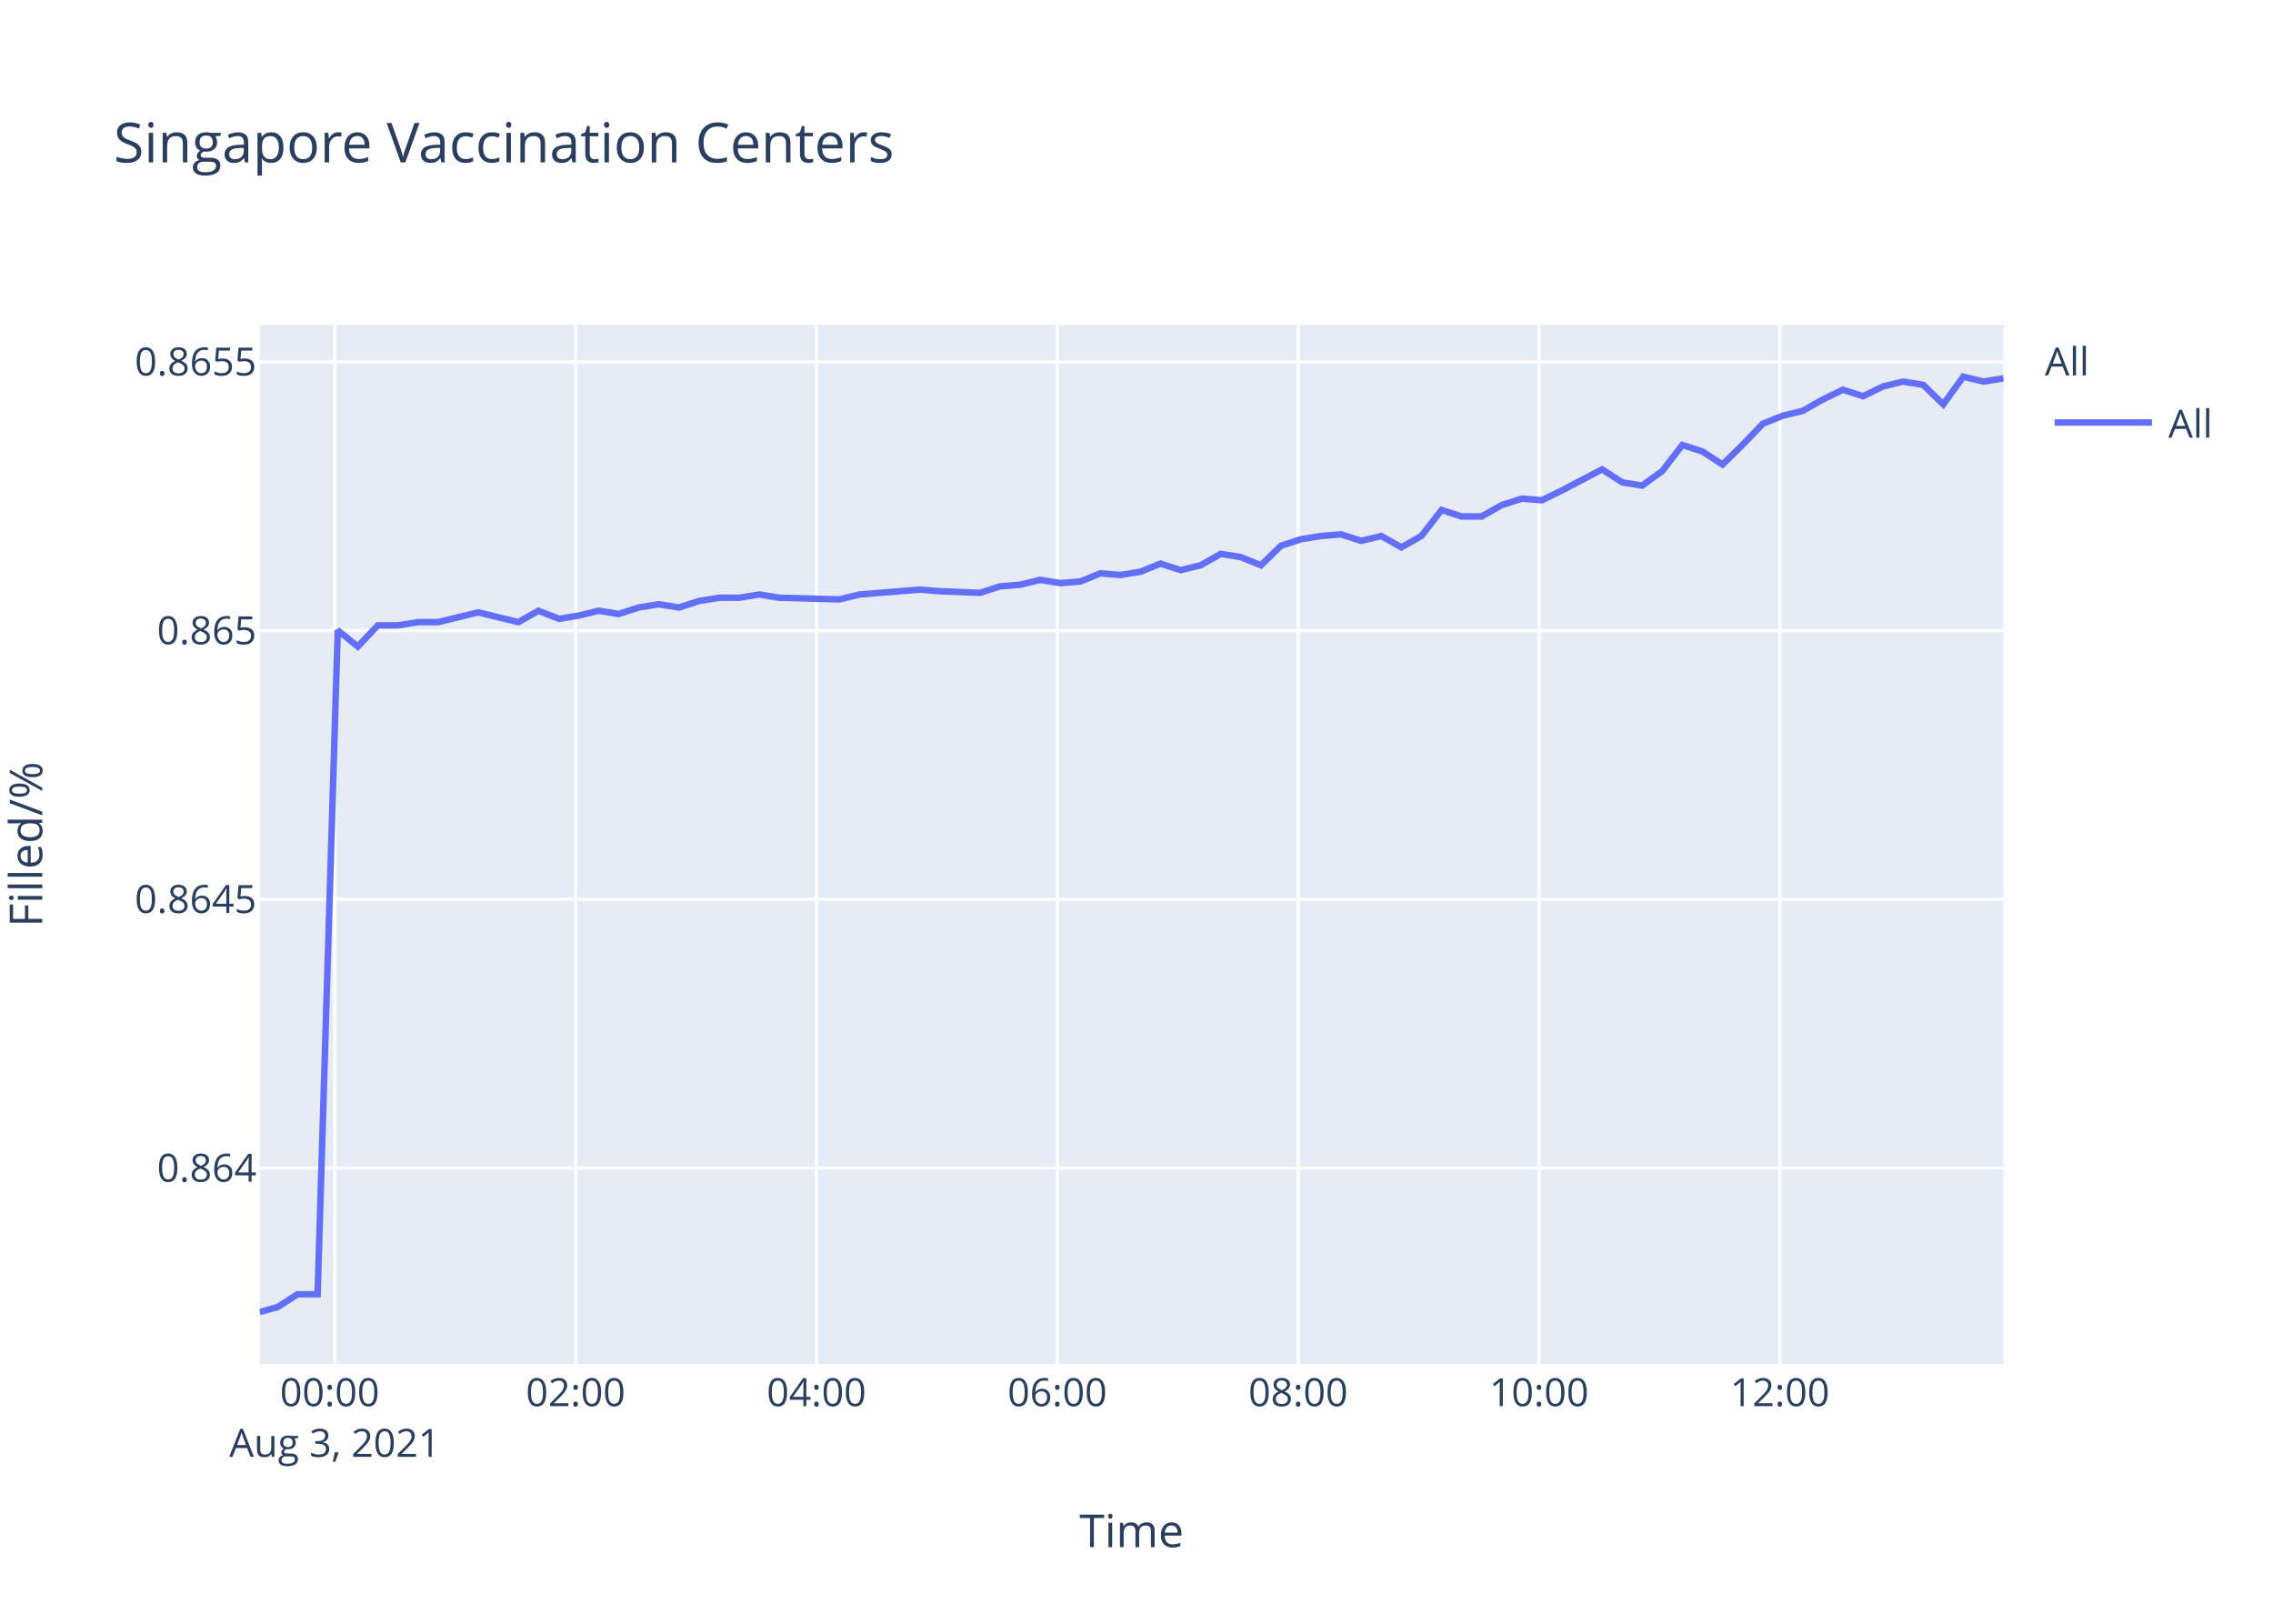
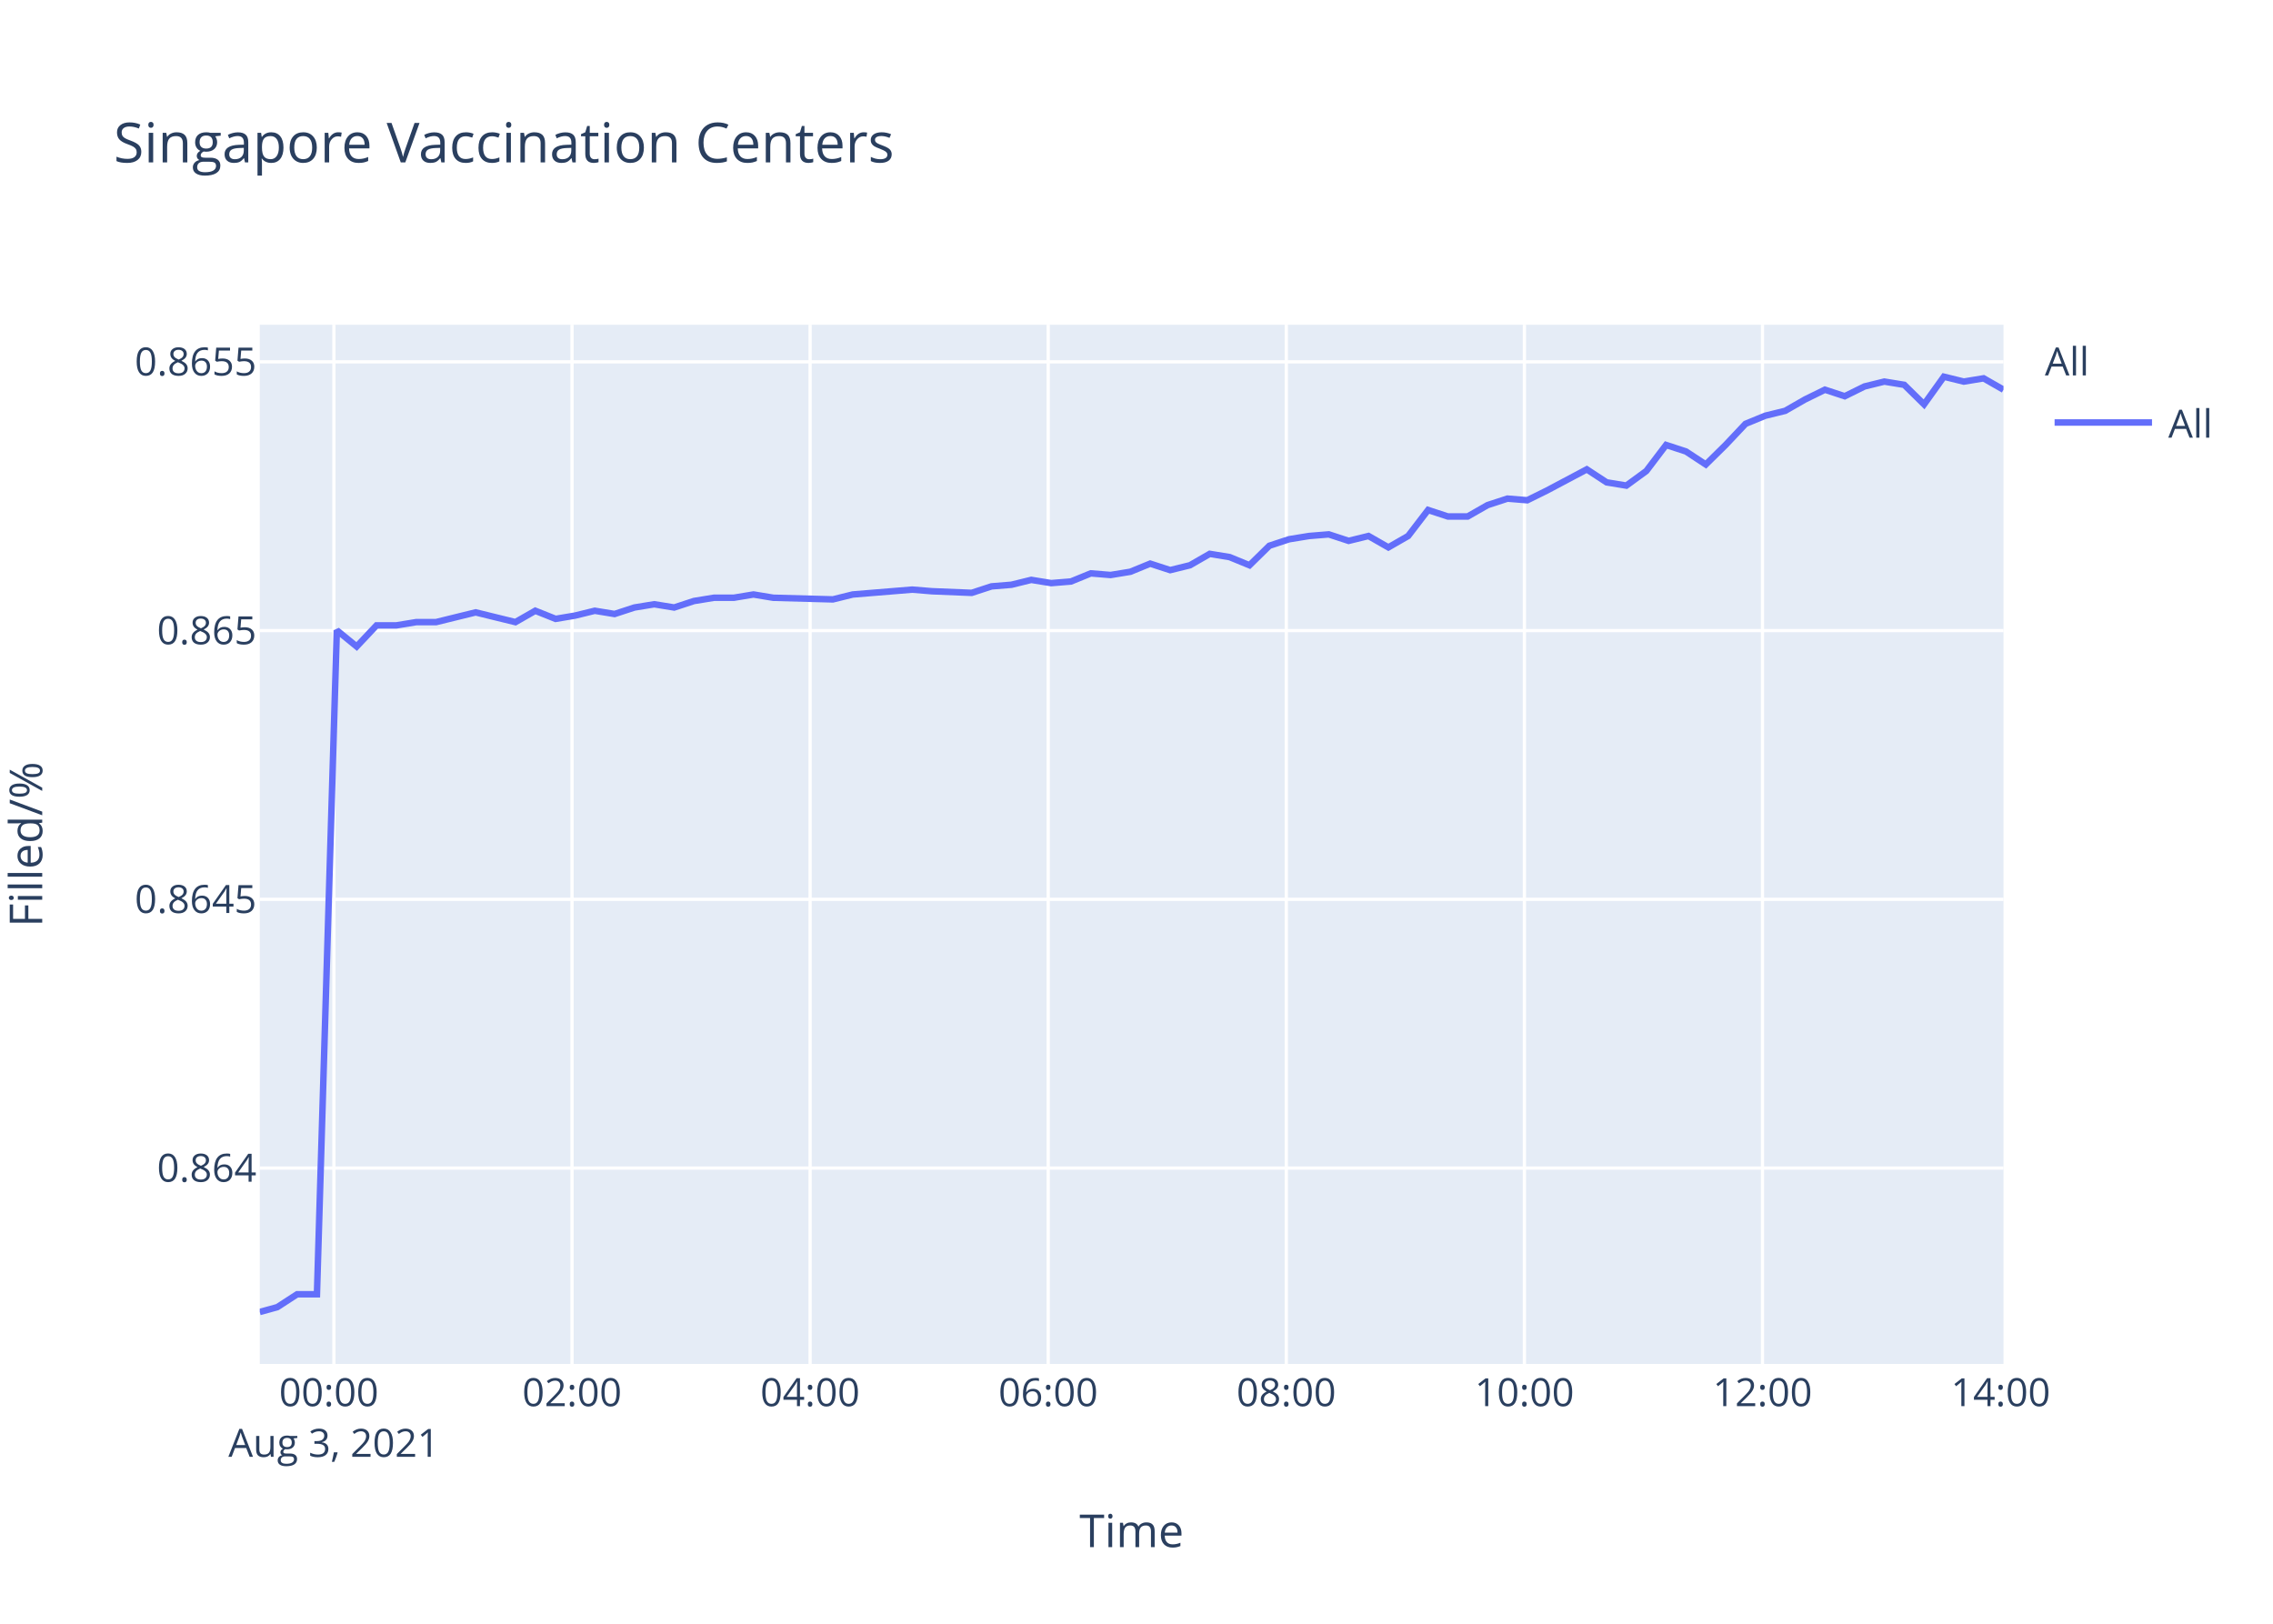
<svg xmlns="http://www.w3.org/2000/svg" class="main-svg" width="700" height="500" style="" viewBox="0 0 700 500">
  <rect x="0" y="0" width="700" height="500" style="fill: rgb(255, 255, 255); fill-opacity: 1;" />
-   <defs id="defs-e9f258">
+   <defs id="defs-2a349d">
    <g class="clips">
-       <clipPath id="clipe9f258xyplot" class="plotclip">
+       <clipPath id="clip2a349dxyplot" class="plotclip">
        <rect width="537" height="320" />
      </clipPath>
-       <clipPath class="axesclip" id="clipe9f258x">
+       <clipPath class="axesclip" id="clip2a349dx">
        <rect x="80" y="0" width="537" height="500" />
      </clipPath>
-       <clipPath class="axesclip" id="clipe9f258y">
+       <clipPath class="axesclip" id="clip2a349dy">
        <rect x="0" y="100" width="700" height="320" />
      </clipPath>
-       <clipPath class="axesclip" id="clipe9f258xy">
+       <clipPath class="axesclip" id="clip2a349dxy">
        <rect x="80" y="100" width="537" height="320" />
      </clipPath>
    </g>
    <g class="gradients" />
  </defs>
  <g class="bglayer">
    <rect class="bg" x="80" y="100" width="537" height="320" style="fill: rgb(229, 236, 246); fill-opacity: 1; stroke-width: 0;" />
  </g>
  <g class="layer-below">
    <g class="imagelayer" />
    <g class="shapelayer" />
  </g>
  <g class="cartesianlayer">
    <g class="subplot xy">
      <g class="layer-subplot">
        <g class="shapelayer" />
        <g class="imagelayer" />
      </g>
      <g class="gridlayer">
        <g class="x">
-           <path class="xgrid crisp" transform="translate(103.1,0)" d="M0,100v320" style="stroke: rgb(255, 255, 255); stroke-opacity: 1; stroke-width: 1px;" />
-           <path class="xgrid crisp" transform="translate(177.27,0)" d="M0,100v320" style="stroke: rgb(255, 255, 255); stroke-opacity: 1; stroke-width: 1px;" />
-           <path class="xgrid crisp" transform="translate(251.44,0)" d="M0,100v320" style="stroke: rgb(255, 255, 255); stroke-opacity: 1; stroke-width: 1px;" />
-           <path class="xgrid crisp" transform="translate(325.61,0)" d="M0,100v320" style="stroke: rgb(255, 255, 255); stroke-opacity: 1; stroke-width: 1px;" />
-           <path class="xgrid crisp" transform="translate(399.78,0)" d="M0,100v320" style="stroke: rgb(255, 255, 255); stroke-opacity: 1; stroke-width: 1px;" />
-           <path class="xgrid crisp" transform="translate(473.95,0)" d="M0,100v320" style="stroke: rgb(255, 255, 255); stroke-opacity: 1; stroke-width: 1px;" />
-           <path class="xgrid crisp" transform="translate(548.12,0)" d="M0,100v320" style="stroke: rgb(255, 255, 255); stroke-opacity: 1; stroke-width: 1px;" />
+           <path class="xgrid crisp" transform="translate(102.83,0)" d="M0,100v320" style="stroke: rgb(255, 255, 255); stroke-opacity: 1; stroke-width: 1px;" />
+           <path class="xgrid crisp" transform="translate(176.16,0)" d="M0,100v320" style="stroke: rgb(255, 255, 255); stroke-opacity: 1; stroke-width: 1px;" />
+           <path class="xgrid crisp" transform="translate(249.48,0)" d="M0,100v320" style="stroke: rgb(255, 255, 255); stroke-opacity: 1; stroke-width: 1px;" />
+           <path class="xgrid crisp" transform="translate(322.81,0)" d="M0,100v320" style="stroke: rgb(255, 255, 255); stroke-opacity: 1; stroke-width: 1px;" />
+           <path class="xgrid crisp" transform="translate(396.13,0)" d="M0,100v320" style="stroke: rgb(255, 255, 255); stroke-opacity: 1; stroke-width: 1px;" />
+           <path class="xgrid crisp" transform="translate(469.46,0)" d="M0,100v320" style="stroke: rgb(255, 255, 255); stroke-opacity: 1; stroke-width: 1px;" />
+           <path class="xgrid crisp" transform="translate(542.78,0)" d="M0,100v320" style="stroke: rgb(255, 255, 255); stroke-opacity: 1; stroke-width: 1px;" />
        </g>
        <g class="y">
          <path class="ygrid crisp" transform="translate(0,359.69)" d="M80,0h537" style="stroke: rgb(255, 255, 255); stroke-opacity: 1; stroke-width: 1px;" />
          <path class="ygrid crisp" transform="translate(0,276.93)" d="M80,0h537" style="stroke: rgb(255, 255, 255); stroke-opacity: 1; stroke-width: 1px;" />
          <path class="ygrid crisp" transform="translate(0,194.18)" d="M80,0h537" style="stroke: rgb(255, 255, 255); stroke-opacity: 1; stroke-width: 1px;" />
          <path class="ygrid crisp" transform="translate(0,111.42)" d="M80,0h537" style="stroke: rgb(255, 255, 255); stroke-opacity: 1; stroke-width: 1px;" />
        </g>
      </g>
      <g class="zerolinelayer" />
      <path class="xlines-below" />
      <path class="ylines-below" />
      <g class="overlines-below" />
      <g class="xaxislayer-below" />
      <g class="yaxislayer-below" />
      <g class="overaxes-below" />
-       <g class="plot" transform="translate(80,100)" clip-path="url('#clipe9f258xyplot')">
+       <g class="plot" transform="translate(80,100)" clip-path="url('#clip2a349dxyplot')">
        <g class="scatterlayer mlayer">
-           <g class="trace scatter trace67d0b3" style="stroke-miterlimit: 2; opacity: 1;">
+           <g class="trace scatter tracec0f4a4" style="stroke-miterlimit: 2; opacity: 1;">
            <g class="fills" />
            <g class="errorbars" />
            <g class="lines">
-               <path class="js-line" d="M0,304L5.46,302.51L11.64,298.54L17.81,298.54L24.01,94.08L30.19,99.08L36.37,92.57L42.56,92.57L48.72,91.57L54.91,91.57L61.07,90.07L67.26,88.57L73.44,90.07L79.64,91.57L85.82,88.07L92.16,90.57L98.17,89.57L104.36,88.07L110.52,89.07L116.7,87.07L122.89,86.07L129.09,87.07L135.25,85.07L141.46,84.07L147.63,84.07L153.81,83.06L159.97,84.07L178.53,84.57L184.72,83.06L203.23,81.56L209.4,82.06L221.76,82.56L227.96,80.56L234.16,80.06L240.33,78.56L246.54,79.56L252.7,79.06L258.88,76.56L265.04,77.06L271.21,76.06L277.38,73.56L283.6,75.56L289.77,74.06L295.93,70.55L302.13,71.55L308.32,74.06L314.5,68.05L320.66,66.05L326.86,65.05L333.02,64.55L339.2,66.55L345.39,65.05L351.58,68.55L357.74,65.05L363.95,57.04L370.11,59.04L376.28,59.04L382.47,55.54L388.68,53.54L394.84,54.04L401,51.03L413.39,44.53L419.57,48.53L425.71,49.53L431.93,45.03L438.09,37.02L444.28,39.02L450.46,43.03L456.62,37.02L462.84,30.51L469,28.01L475.19,26.51L481.37,23.01L487.57,20L493.74,22.01L499.9,19L506.08,17.5L512.28,18.5L518.45,24.51L524.62,16L530.82,17.5L537,16.5" style="vector-effect: non-scaling-stroke; fill: none; stroke: rgb(99, 110, 250); stroke-opacity: 1; stroke-width: 2px; opacity: 1;" />
+               <path class="js-line" d="M0,304L5.4,302.51L11.51,298.54L17.61,298.54L23.73,94.08L29.84,99.08L35.96,92.57L42.07,92.57L48.17,91.57L54.28,91.57L60.38,90.07L66.49,88.57L72.6,90.07L78.73,91.57L84.85,88.07L91.11,90.57L97.05,89.57L103.17,88.07L109.26,89.07L115.37,87.07L121.49,86.07L127.62,87.07L133.71,85.07L139.85,84.07L145.95,84.07L152.05,83.06L158.14,84.07L176.5,84.57L182.61,83.06L200.92,81.56L207.02,82.06L219.23,82.56L225.36,80.56L231.49,80.06L237.59,78.56L243.73,79.56L249.82,79.06L255.93,76.56L262.02,77.06L268.12,76.06L274.22,73.56L280.37,75.56L286.46,74.06L292.56,70.55L298.69,71.55L304.8,74.06L310.92,68.05L317,66.05L323.14,65.05L329.22,64.55L335.33,66.55L341.45,65.05L347.57,68.55L353.66,65.05L359.8,57.04L365.89,59.04L371.99,59.04L378.11,55.54L384.24,53.54L390.34,54.04L396.43,51.03L408.67,44.53L414.78,48.53L420.86,49.53L427.01,45.03L433.09,37.02L439.22,39.02L445.32,43.03L451.42,37.02L457.56,30.51L463.65,28.01L469.77,26.51L475.88,23.01L482.01,20L488.11,22.01L494.2,19L500.3,17.5L506.43,18.5L512.54,24.51L518.64,16L524.77,17.5L530.88,16.5L537,20" style="vector-effect: non-scaling-stroke; fill: none; stroke: rgb(99, 110, 250); stroke-opacity: 1; stroke-width: 2px; opacity: 1;" />
            </g>
            <g class="points" />
            <g class="text" />
          </g>
        </g>
      </g>
      <g class="overplot" />
      <path class="xlines-above crisp" d="M0,0" style="fill: none;" />
      <path class="ylines-above crisp" d="M0,0" style="fill: none;" />
      <g class="overlines-above" />
      <g class="xaxislayer-above">
        <g class="xtick">
-           <text text-anchor="middle" x="0" y="433" transform="translate(103.1,0)" style="font-family: 'Open Sans', verdana, arial, sans-serif; font-size: 12px; fill: rgb(42, 63, 95); fill-opacity: 1; white-space: pre;">
+           <text text-anchor="middle" x="0" y="433" transform="translate(102.83,0)" style="font-family: 'Open Sans', verdana, arial, sans-serif; font-size: 12px; fill: rgb(42, 63, 95); fill-opacity: 1; white-space: pre;">
            <tspan class="line" dy="0em" x="0" y="433">00:00</tspan>
            <tspan class="line" dy="1.3em" x="0" y="433">Aug 3, 2021</tspan>
          </text>
        </g>
        <g class="xtick">
-           <text text-anchor="middle" x="0" y="433" transform="translate(177.27,0)" style="font-family: 'Open Sans', verdana, arial, sans-serif; font-size: 12px; fill: rgb(42, 63, 95); fill-opacity: 1; white-space: pre;">02:00</text>
+           <text text-anchor="middle" x="0" y="433" transform="translate(176.16,0)" style="font-family: 'Open Sans', verdana, arial, sans-serif; font-size: 12px; fill: rgb(42, 63, 95); fill-opacity: 1; white-space: pre;">02:00</text>
        </g>
        <g class="xtick">
-           <text text-anchor="middle" x="0" y="433" transform="translate(251.44,0)" style="font-family: 'Open Sans', verdana, arial, sans-serif; font-size: 12px; fill: rgb(42, 63, 95); fill-opacity: 1; white-space: pre;">04:00</text>
+           <text text-anchor="middle" x="0" y="433" transform="translate(249.48,0)" style="font-family: 'Open Sans', verdana, arial, sans-serif; font-size: 12px; fill: rgb(42, 63, 95); fill-opacity: 1; white-space: pre;">04:00</text>
        </g>
        <g class="xtick">
-           <text text-anchor="middle" x="0" y="433" transform="translate(325.61,0)" style="font-family: 'Open Sans', verdana, arial, sans-serif; font-size: 12px; fill: rgb(42, 63, 95); fill-opacity: 1; white-space: pre;">06:00</text>
+           <text text-anchor="middle" x="0" y="433" transform="translate(322.81,0)" style="font-family: 'Open Sans', verdana, arial, sans-serif; font-size: 12px; fill: rgb(42, 63, 95); fill-opacity: 1; white-space: pre;">06:00</text>
        </g>
        <g class="xtick">
-           <text text-anchor="middle" x="0" y="433" transform="translate(399.78,0)" style="font-family: 'Open Sans', verdana, arial, sans-serif; font-size: 12px; fill: rgb(42, 63, 95); fill-opacity: 1; white-space: pre;">08:00</text>
+           <text text-anchor="middle" x="0" y="433" transform="translate(396.13,0)" style="font-family: 'Open Sans', verdana, arial, sans-serif; font-size: 12px; fill: rgb(42, 63, 95); fill-opacity: 1; white-space: pre;">08:00</text>
        </g>
        <g class="xtick">
-           <text text-anchor="middle" x="0" y="433" transform="translate(473.95,0)" style="font-family: 'Open Sans', verdana, arial, sans-serif; font-size: 12px; fill: rgb(42, 63, 95); fill-opacity: 1; white-space: pre;">10:00</text>
+           <text text-anchor="middle" x="0" y="433" transform="translate(469.46,0)" style="font-family: 'Open Sans', verdana, arial, sans-serif; font-size: 12px; fill: rgb(42, 63, 95); fill-opacity: 1; white-space: pre;">10:00</text>
        </g>
        <g class="xtick">
-           <text text-anchor="middle" x="0" y="433" transform="translate(548.12,0)" style="font-family: 'Open Sans', verdana, arial, sans-serif; font-size: 12px; fill: rgb(42, 63, 95); fill-opacity: 1; white-space: pre;">12:00</text>
+           <text text-anchor="middle" x="0" y="433" transform="translate(542.78,0)" style="font-family: 'Open Sans', verdana, arial, sans-serif; font-size: 12px; fill: rgb(42, 63, 95); fill-opacity: 1; white-space: pre;">12:00</text>
+         </g>
+         <g class="xtick">
+           <text text-anchor="middle" x="0" y="433" transform="translate(616.11,0)" style="font-family: 'Open Sans', verdana, arial, sans-serif; font-size: 12px; fill: rgb(42, 63, 95); fill-opacity: 1; white-space: pre;">14:00</text>
        </g>
      </g>
      <g class="yaxislayer-above">
        <g class="ytick">
          <text text-anchor="end" x="79" y="4.2" transform="translate(0,359.69)" style="font-family: 'Open Sans', verdana, arial, sans-serif; font-size: 12px; fill: rgb(42, 63, 95); fill-opacity: 1; white-space: pre;">0.864</text>
        </g>
        <g class="ytick">
          <text text-anchor="end" x="79" y="4.2" transform="translate(0,276.93)" style="font-family: 'Open Sans', verdana, arial, sans-serif; font-size: 12px; fill: rgb(42, 63, 95); fill-opacity: 1; white-space: pre;">0.8645</text>
        </g>
        <g class="ytick">
          <text text-anchor="end" x="79" y="4.2" transform="translate(0,194.18)" style="font-family: 'Open Sans', verdana, arial, sans-serif; font-size: 12px; fill: rgb(42, 63, 95); fill-opacity: 1; white-space: pre;">0.865</text>
        </g>
        <g class="ytick">
          <text text-anchor="end" x="79" y="4.2" transform="translate(0,111.42)" style="font-family: 'Open Sans', verdana, arial, sans-serif; font-size: 12px; fill: rgb(42, 63, 95); fill-opacity: 1; white-space: pre;">0.8655</text>
        </g>
      </g>
      <g class="overaxes-above" />
    </g>
  </g>
  <g class="polarlayer" />
  <g class="ternarylayer" />
  <g class="geolayer" />
  <g class="funnelarealayer" />
  <g class="pielayer" />
  <g class="treemaplayer" />
  <g class="sunburstlayer" />
  <g class="glimages" />
-   <defs id="topdefs-e9f258">
+   <defs id="topdefs-2a349d">
    <g class="clips" />
-     <clipPath id="legende9f258">
+     <clipPath id="legend2a349d">
      <rect width="60" height="45" x="0" y="0" />
    </clipPath>
  </defs>
  <g class="layer-above">
    <g class="imagelayer" />
    <g class="shapelayer" />
  </g>
  <g class="infolayer">
    <g class="legend" pointer-events="all" transform="translate(627.74,100)">
      <rect class="bg" shape-rendering="crispEdges" width="60" height="45" x="0" y="0" style="stroke: rgb(68, 68, 68); stroke-opacity: 1; fill: rgb(255, 255, 255); fill-opacity: 1; stroke-width: 0px;" />
-       <g class="scrollbox" transform="" clip-path="url('#legende9f258')">
+       <g class="scrollbox" transform="" clip-path="url('#legend2a349d')">
        <text class="legendtitletext" text-anchor="start" x="2" y="15.6" style="font-family: 'Open Sans', verdana, arial, sans-serif; font-size: 12px; fill: rgb(42, 63, 95); fill-opacity: 1; white-space: pre;">All</text>
        <g class="groups" transform="">
          <g class="traces" transform="translate(0,30.1)" style="opacity: 1;">
            <text class="legendtext" text-anchor="start" x="40" y="4.68" style="font-family: 'Open Sans', verdana, arial, sans-serif; font-size: 12px; fill: rgb(42, 63, 95); fill-opacity: 1; white-space: pre;">All</text>
            <g class="layers" style="opacity: 1;">
              <g class="legendfill" />
              <g class="legendlines">
                <path class="js-line" d="M5,0h30" style="fill: none; stroke: rgb(99, 110, 250); stroke-opacity: 1; stroke-width: 2px;" />
              </g>
              <g class="legendsymbols">
                <g class="legendpoints" />
              </g>
            </g>
            <rect class="legendtoggle" x="0" y="-9.5" width="54.891" height="19" style="fill: rgb(0, 0, 0); fill-opacity: 0;" />
          </g>
        </g>
      </g>
      <rect class="scrollbar" rx="20" ry="3" width="0" height="0" x="0" y="0" style="fill: rgb(128, 139, 164); fill-opacity: 1;" />
    </g>
    <g class="g-gtitle">
      <text class="gtitle" x="35" y="50" text-anchor="start" dy="0em" style="font-family: 'Open Sans', verdana, arial, sans-serif; font-size: 17px; fill: rgb(42, 63, 95); opacity: 1; font-weight: normal; white-space: pre;">Singapore Vaccination Centers</text>
    </g>
    <g class="g-xtitle">
      <text class="xtitle" x="348.5" y="476.409" text-anchor="middle" style="font-family: 'Open Sans', verdana, arial, sans-serif; font-size: 14px; fill: rgb(42, 63, 95); opacity: 1; font-weight: normal; white-space: pre;">Time</text>
    </g>
    <g class="g-ytitle" transform="translate(0.7998047,0)">
      <text class="ytitle" transform="rotate(-90,12.2,260)" x="12.2" y="260" text-anchor="middle" style="font-family: 'Open Sans', verdana, arial, sans-serif; font-size: 14px; fill: rgb(42, 63, 95); opacity: 1; font-weight: normal; white-space: pre;">Filled/%</text>
    </g>
  </g>
</svg>
